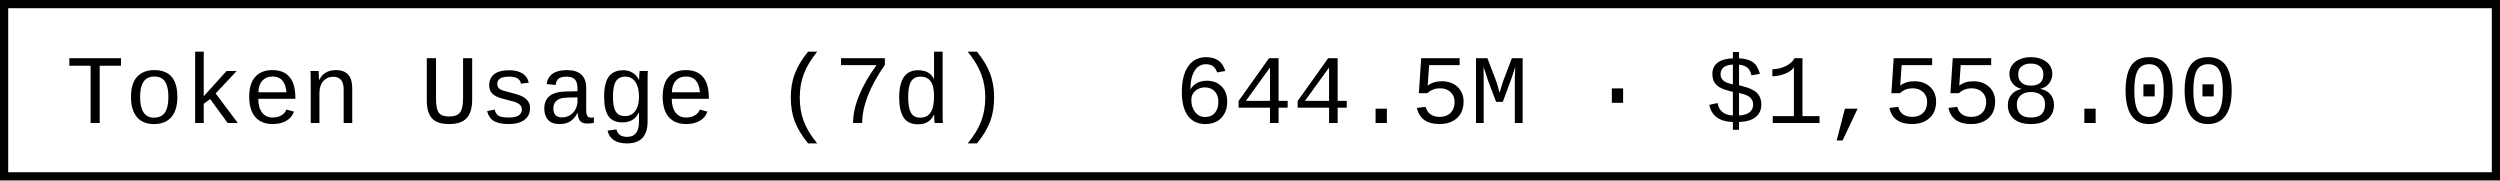
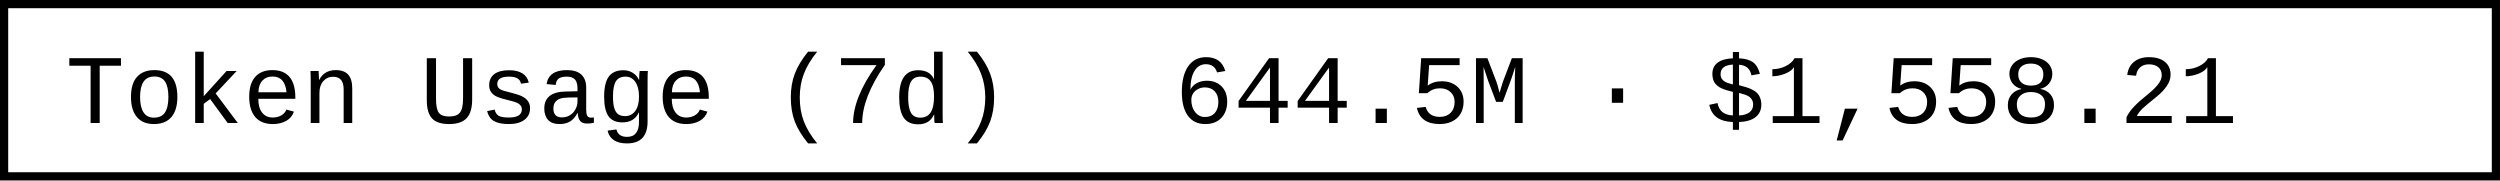
- <svg xmlns="http://www.w3.org/2000/svg" width="304.8" height="22" role="img" aria-label="Token Usage (7d): 644.5M · $1,558.00">
+ <svg xmlns="http://www.w3.org/2000/svg" width="304.8" height="22" role="img" aria-label="Token Usage (7d): 644.5M · $1,558.21">
  <rect x="0.5" y="0.5" width="303.8" height="21" fill="#fff" stroke="#000" stroke-width="1" />
  <g font-family="'Consolas','Monaco','Courier New',monospace" font-size="12" fill="#000">
    <text x="8" y="15">Token Usage (7d)</text>
-     <text x="143.2" y="15">644.5M · $1,558.00</text>
+     <text x="143.2" y="15">644.5M · $1,558.21</text>
  </g>
</svg>
